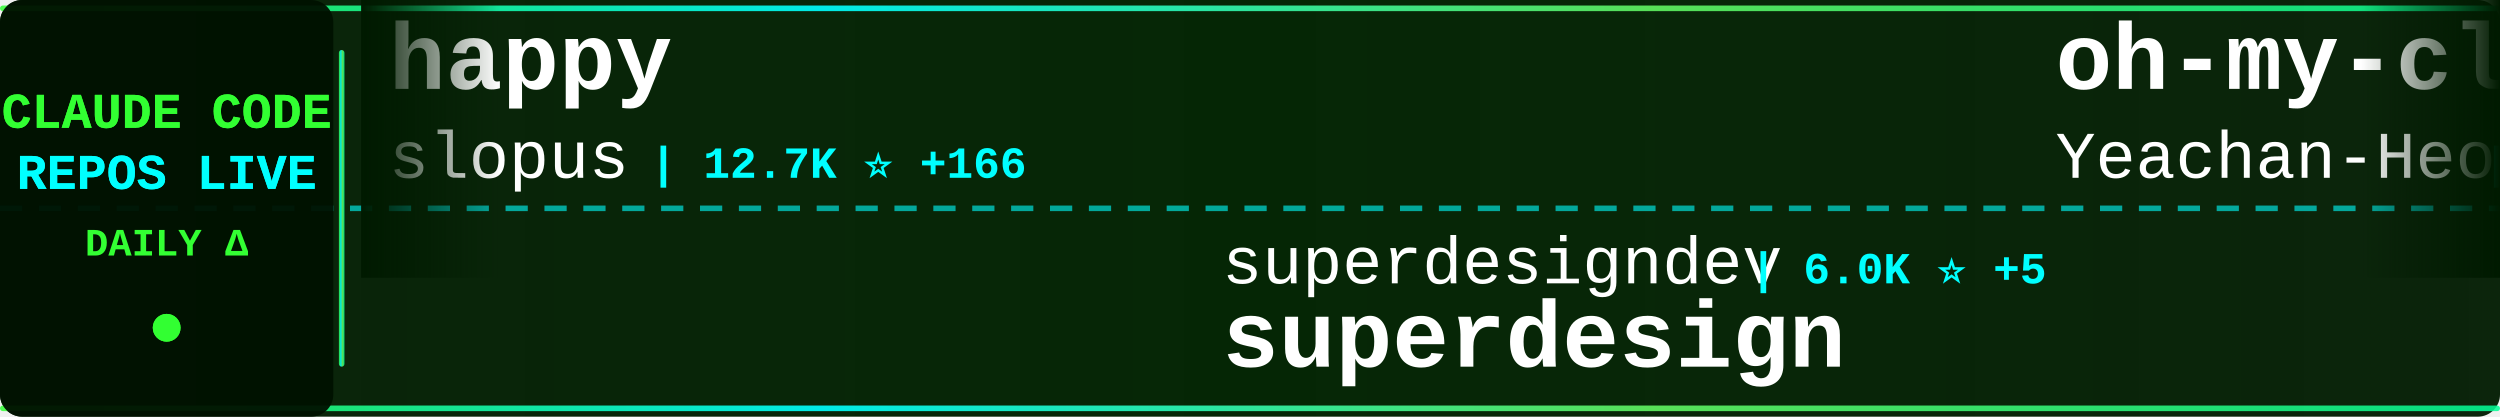
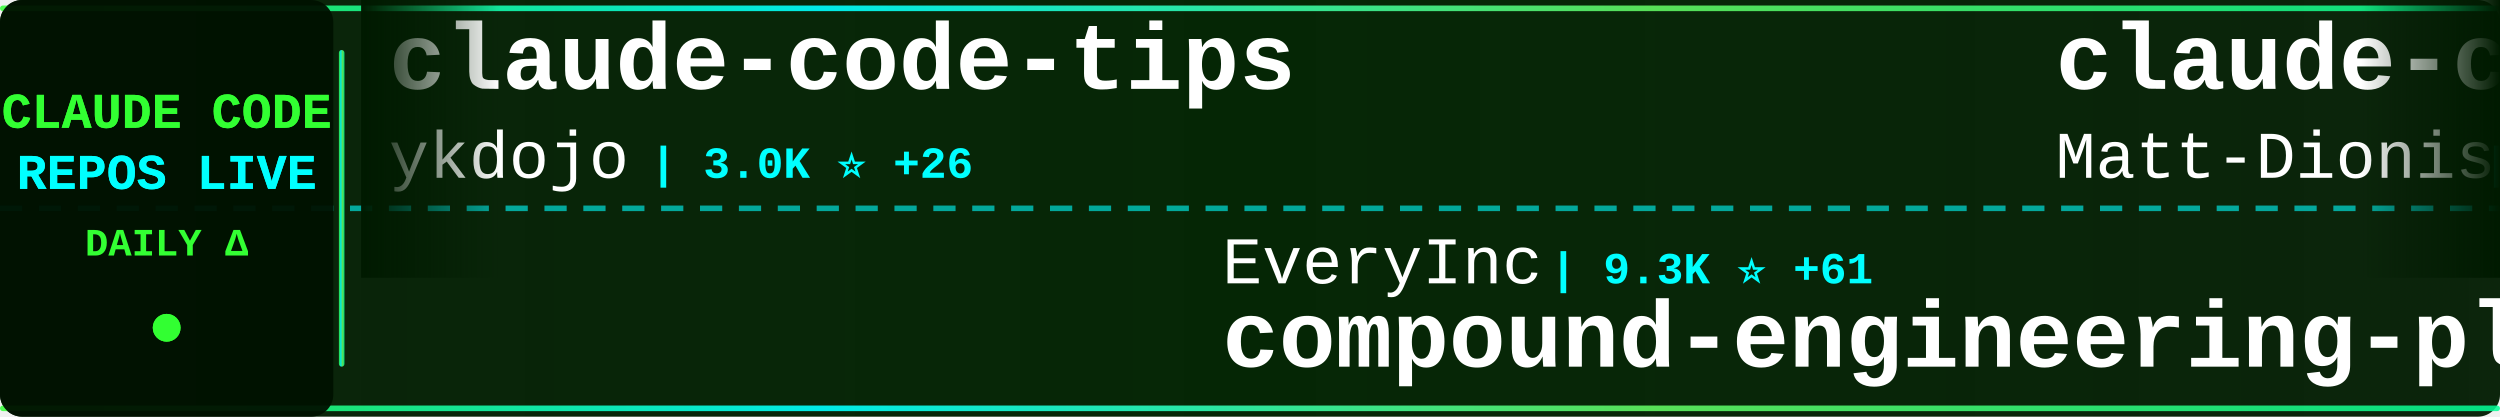
<svg xmlns="http://www.w3.org/2000/svg" width="900" height="150">
  <defs>
    <linearGradient id="tickerBg" x1="0%" y1="0%" x2="100%" y2="0%">
      <stop offset="0%" style="stop-color:#001a00;stop-opacity:0.95" />
      <stop offset="50%" style="stop-color:#002200;stop-opacity:0.98" />
      <stop offset="100%" style="stop-color:#001a00;stop-opacity:0.95" />
    </linearGradient>
    <linearGradient id="borderGrad" x1="0%" y1="0%" x2="100%" y2="0%">
      <stop offset="0%" style="stop-color:#33ff33;stop-opacity:0.85">
        <animate attributeName="stop-opacity" values="0.85;1;0.85" dur="2s" repeatCount="indefinite" />
      </stop>
      <stop offset="33%" style="stop-color:#00ffff;stop-opacity:0.9">
        <animate attributeName="stop-opacity" values="0.9;1;0.9" dur="2.2s" repeatCount="indefinite" />
      </stop>
      <stop offset="66%" style="stop-color:#66ff66;stop-opacity:0.85">
        <animate attributeName="stop-opacity" values="0.85;1;0.85" dur="1.8s" repeatCount="indefinite" />
      </stop>
      <stop offset="100%" style="stop-color:#00ff99;stop-opacity:0.85">
        <animate attributeName="stop-opacity" values="0.85;1;0.85" dur="2s" repeatCount="indefinite" />
      </stop>
    </linearGradient>
    <filter id="textGlow">
      <feGaussianBlur stdDeviation="0.1" result="coloredBlur" />
      <feMerge>
        <feMergeNode in="coloredBlur" />
        <feMergeNode in="SourceGraphic" />
      </feMerge>
    </filter>
    <filter id="metricGlow">
      <feGaussianBlur stdDeviation="0.2" result="coloredBlur" />
      <feMerge>
        <feMergeNode in="coloredBlur" />
        <feMergeNode in="SourceGraphic" />
      </feMerge>
    </filter>
    <linearGradient id="leftFade" x1="0%" y1="0%" x2="100%" y2="0%">
      <stop offset="0%" style="stop-color:#001a00;stop-opacity:1" />
      <stop offset="100%" style="stop-color:#001a00;stop-opacity:0" />
    </linearGradient>
    <linearGradient id="rightFade" x1="0%" y1="0%" x2="100%" y2="0%">
      <stop offset="0%" style="stop-color:#001a00;stop-opacity:0" />
      <stop offset="100%" style="stop-color:#001a00;stop-opacity:1" />
    </linearGradient>
  </defs>
  <rect width="900" height="150" fill="url(#tickerBg)" rx="8" />
  <rect x="0" y="2" width="900" height="2" fill="url(#borderGrad)" rx="1" />
  <rect x="0" y="146" width="900" height="2" fill="url(#borderGrad)" rx="1" />
  <line x1="0" y1="75" x2="900" y2="75" stroke="#00ffff" stroke-width="2" stroke-dasharray="8 6" opacity="0.6" />
  <rect x="0" y="0" width="120" height="150" fill="#001100" opacity="0.95" rx="8" />
  <text x="60" y="46" font-family="'Courier New', monospace" font-size="18" font-weight="bold" fill="#33ff33" text-anchor="middle" filter="url(#textGlow)">
    CLAUDE CODE
  </text>
  <text x="60" y="68" font-family="'Courier New', monospace" font-size="18" font-weight="bold" fill="#00ffff" text-anchor="middle" filter="url(#textGlow)">
    REPOS LIVE
  </text>
  <text x="60" y="92" font-family="'Courier New', monospace" font-size="14" font-weight="bold" fill="#33ff33" text-anchor="middle">
    DAILY Δ
  </text>
  <circle cx="60" cy="118" r="5" fill="#33ff33" filter="url(#metricGlow)">
    <animate attributeName="r" values="4;6;4" dur="1.5s" repeatCount="indefinite" />
    <animate attributeName="opacity" values="0.6;1;0.6" dur="1.5s" repeatCount="indefinite" />
  </circle>
  <rect x="122" y="18" width="2" height="114" fill="url(#borderGrad)" rx="1" />
  <clipPath id="tickerClip">
    <rect x="130" y="0" width="770" height="150" />
  </clipPath>
  <g clip-path="url(#tickerClip)">
    <g id="tickerItems">
      <animateTransform attributeName="transform" attributeType="XML" type="translate" from="0 0" to="-3000 0" dur="54s" repeatCount="indefinite" />
      <g transform="translate(0, 0)">
-         <text x="140" y="32" font-family="'Courier New', monospace" font-size="34" font-weight="bold" fill="#ffffff">happy</text>
-         <text x="140" y="64" font-family="'Courier New', monospace" font-size="24" font-weight="normal" fill="#ffffff" opacity="1.0">slopus</text>
-         <text x="234" y="64" font-family="'Courier New', monospace" font-size="16" font-weight="bold" fill="#00ffff"> | 12.7K ⭐ +166</text>
+         <text x="140" y="32" font-family="'Courier New', monospace" font-size="34" font-weight="bold" fill="#ffffff">claude-code-tips</text>
+         <text x="140" y="64" font-family="'Courier New', monospace" font-size="24" font-weight="normal" fill="#ffffff" opacity="1.0">ykdojo</text>
+         <text x="234" y="64" font-family="'Courier New', monospace" font-size="16" font-weight="bold" fill="#00ffff"> | 3.0K ⭐ +26</text>
      </g>
      <g transform="translate(300, 0)">
-         <text x="140" y="102" font-family="'Courier New', monospace" font-size="24" font-weight="normal" fill="#ffffff" opacity="1.0">superdesigndev</text>
-         <text x="330" y="102" font-family="'Courier New', monospace" font-size="16" font-weight="bold" fill="#00ffff"> | 6.0K ⭐ +5</text>
-         <text x="140" y="132" font-family="'Courier New', monospace" font-size="34" font-weight="bold" fill="#ffffff">superdesign</text>
+         <text x="140" y="102" font-family="'Courier New', monospace" font-size="24" font-weight="normal" fill="#ffffff" opacity="1.0">EveryInc</text>
+         <text x="258" y="102" font-family="'Courier New', monospace" font-size="16" font-weight="bold" fill="#00ffff"> | 9.3K ⭐ +61</text>
+         <text x="140" y="132" font-family="'Courier New', monospace" font-size="34" font-weight="bold" fill="#ffffff">compound-engineering-plu...</text>
      </g>
      <g transform="translate(600, 0)">
-         <text x="140" y="32" font-family="'Courier New', monospace" font-size="34" font-weight="bold" fill="#ffffff">oh-my-claudecode</text>
-         <text x="140" y="64" font-family="'Courier New', monospace" font-size="24" font-weight="normal" fill="#ffffff" opacity="1.0">Yeachan-Heo</text>
-         <text x="294" y="64" font-family="'Courier New', monospace" font-size="16" font-weight="bold" fill="#00ffff"> | 6.7K ⭐ +130</text>
+         <text x="140" y="32" font-family="'Courier New', monospace" font-size="34" font-weight="bold" fill="#ffffff">claude-code-configs</text>
+         <text x="140" y="64" font-family="'Courier New', monospace" font-size="24" font-weight="normal" fill="#ffffff" opacity="1.0">Matt-Dionis</text>
+         <text x="294" y="64" font-family="'Courier New', monospace" font-size="16" font-weight="bold" fill="#00ffff"> | 618 ⭐</text>
      </g>
      <g transform="translate(900, 0)">
-         <text x="140" y="102" font-family="'Courier New', monospace" font-size="24" font-weight="normal" fill="#ffffff" opacity="1.0">rizethereum</text>
-         <text x="294" y="102" font-family="'Courier New', monospace" font-size="16" font-weight="bold" fill="#00ffff"> | 1.7K ⭐</text>
-         <text x="140" y="132" font-family="'Courier New', monospace" font-size="34" font-weight="bold" fill="#ffffff">claude-code-requirements...</text>
+         <text x="140" y="102" font-family="'Courier New', monospace" font-size="24" font-weight="normal" fill="#ffffff" opacity="1.0">feiskyer</text>
+         <text x="258" y="102" font-family="'Courier New', monospace" font-size="16" font-weight="bold" fill="#00ffff"> | 1.2K ⭐ +1</text>
+         <text x="140" y="132" font-family="'Courier New', monospace" font-size="34" font-weight="bold" fill="#ffffff">claude-code-settings</text>
      </g>
      <g transform="translate(1200, 0)">
-         <text x="140" y="32" font-family="'Courier New', monospace" font-size="34" font-weight="bold" fill="#ffffff">claude-code</text>
-         <text x="140" y="64" font-family="'Courier New', monospace" font-size="24" font-weight="normal" fill="#ffffff" opacity="1.0">MadAppGang</text>
-         <text x="282" y="64" font-family="'Courier New', monospace" font-size="16" font-weight="bold" fill="#00ffff"> | 232 ⭐ +2</text>
+         <text x="140" y="32" font-family="'Courier New', monospace" font-size="34" font-weight="bold" fill="#ffffff">Claude-Code-Workflow</text>
+         <text x="140" y="64" font-family="'Courier New', monospace" font-size="24" font-weight="normal" fill="#ffffff" opacity="1.0">catlog22</text>
+         <text x="258" y="64" font-family="'Courier New', monospace" font-size="16" font-weight="bold" fill="#00ffff"> | 1.3K ⭐ +4</text>
      </g>
      <g transform="translate(1500, 0)">
-         <text x="140" y="102" font-family="'Courier New', monospace" font-size="24" font-weight="normal" fill="#ffffff" opacity="1.0">Matt-Dionis</text>
-         <text x="294" y="102" font-family="'Courier New', monospace" font-size="16" font-weight="bold" fill="#00ffff"> | 618 ⭐</text>
-         <text x="140" y="132" font-family="'Courier New', monospace" font-size="34" font-weight="bold" fill="#ffffff">claude-code-configs</text>
+         <text x="140" y="102" font-family="'Courier New', monospace" font-size="24" font-weight="normal" fill="#ffffff" opacity="1.0">bfly123</text>
+         <text x="246" y="102" font-family="'Courier New', monospace" font-size="16" font-weight="bold" fill="#00ffff"> | 1.2K ⭐ +13</text>
+         <text x="140" y="132" font-family="'Courier New', monospace" font-size="34" font-weight="bold" fill="#ffffff">claude_code_bridge</text>
      </g>
      <g transform="translate(1800, 0)">
-         <text x="140" y="32" font-family="'Courier New', monospace" font-size="34" font-weight="bold" fill="#ffffff">nanoclaw</text>
-         <text x="140" y="64" font-family="'Courier New', monospace" font-size="24" font-weight="normal" fill="#ffffff" opacity="1.0">qwibitai</text>
-         <text x="258" y="64" font-family="'Courier New', monospace" font-size="16" font-weight="bold" fill="#00ffff"> | 9.5K ⭐ +205</text>
+         <text x="140" y="32" font-family="'Courier New', monospace" font-size="34" font-weight="bold" fill="#ffffff">claude-code-router</text>
+         <text x="140" y="64" font-family="'Courier New', monospace" font-size="24" font-weight="normal" fill="#ffffff" opacity="1.0">musistudio</text>
+         <text x="282" y="64" font-family="'Courier New', monospace" font-size="16" font-weight="bold" fill="#00ffff"> | 28.1K ⭐ +47</text>
      </g>
      <g transform="translate(2100, 0)">
-         <text x="140" y="102" font-family="'Courier New', monospace" font-size="24" font-weight="normal" fill="#ffffff" opacity="1.0">wasabeef</text>
-         <text x="258" y="102" font-family="'Courier New', monospace" font-size="16" font-weight="bold" fill="#00ffff"> | 1.0K ⭐</text>
-         <text x="140" y="132" font-family="'Courier New', monospace" font-size="34" font-weight="bold" fill="#ffffff">claude-code-cookbook</text>
+         <text x="140" y="102" font-family="'Courier New', monospace" font-size="24" font-weight="normal" fill="#ffffff" opacity="1.0">anthropics</text>
+         <text x="282" y="102" font-family="'Courier New', monospace" font-size="16" font-weight="bold" fill="#00ffff"> | 7.7K ⭐ +60</text>
+         <text x="140" y="132" font-family="'Courier New', monospace" font-size="34" font-weight="bold" fill="#ffffff">claude-plugins-official</text>
      </g>
      <g transform="translate(2400, 0)">
+         <text x="140" y="32" font-family="'Courier New', monospace" font-size="34" font-weight="bold" fill="#ffffff">cc-switch</text>
+         <text x="140" y="64" font-family="'Courier New', monospace" font-size="24" font-weight="normal" fill="#ffffff" opacity="1.0">farion1231</text>
+         <text x="282" y="64" font-family="'Courier New', monospace" font-size="16" font-weight="bold" fill="#00ffff"> | 18.9K ⭐ +144</text>
+       </g>
+       <g transform="translate(2700, 0)">
+         <text x="140" y="102" font-family="'Courier New', monospace" font-size="24" font-weight="normal" fill="#ffffff" opacity="1.0">anthropics</text>
+         <text x="282" y="102" font-family="'Courier New', monospace" font-size="16" font-weight="bold" fill="#00ffff"> | 5.7K ⭐ +20</text>
+         <text x="140" y="132" font-family="'Courier New', monospace" font-size="34" font-weight="bold" fill="#ffffff">claude-code-action</text>
+       </g>
+       <g transform="translate(3000, 0)">
        <text x="140" y="32" font-family="'Courier New', monospace" font-size="34" font-weight="bold" fill="#ffffff">claude-code-tips</text>
        <text x="140" y="64" font-family="'Courier New', monospace" font-size="24" font-weight="normal" fill="#ffffff" opacity="1.0">ykdojo</text>
-         <text x="234" y="64" font-family="'Courier New', monospace" font-size="16" font-weight="bold" fill="#00ffff"> | 3.0K ⭐ +28</text>
-       </g>
-       <g transform="translate(2700, 0)">
-         <text x="140" y="102" font-family="'Courier New', monospace" font-size="24" font-weight="normal" fill="#ffffff" opacity="1.0">darcyegb</text>
-         <text x="258" y="102" font-family="'Courier New', monospace" font-size="16" font-weight="bold" fill="#00ffff"> | 557 ⭐ +1</text>
-         <text x="140" y="132" font-family="'Courier New', monospace" font-size="34" font-weight="bold" fill="#ffffff">ClaudeCodeAgents</text>
-       </g>
-       <g transform="translate(3000, 0)">
-         <text x="140" y="32" font-family="'Courier New', monospace" font-size="34" font-weight="bold" fill="#ffffff">happy</text>
-         <text x="140" y="64" font-family="'Courier New', monospace" font-size="24" font-weight="normal" fill="#ffffff" opacity="1.0">slopus</text>
-         <text x="234" y="64" font-family="'Courier New', monospace" font-size="16" font-weight="bold" fill="#00ffff"> | 12.7K ⭐ +166</text>
+         <text x="234" y="64" font-family="'Courier New', monospace" font-size="16" font-weight="bold" fill="#00ffff"> | 3.0K ⭐ +26</text>
      </g>
      <g transform="translate(3300, 0)">
-         <text x="140" y="102" font-family="'Courier New', monospace" font-size="24" font-weight="normal" fill="#ffffff" opacity="1.0">superdesigndev</text>
-         <text x="330" y="102" font-family="'Courier New', monospace" font-size="16" font-weight="bold" fill="#00ffff"> | 6.0K ⭐ +5</text>
-         <text x="140" y="132" font-family="'Courier New', monospace" font-size="34" font-weight="bold" fill="#ffffff">superdesign</text>
+         <text x="140" y="102" font-family="'Courier New', monospace" font-size="24" font-weight="normal" fill="#ffffff" opacity="1.0">EveryInc</text>
+         <text x="258" y="102" font-family="'Courier New', monospace" font-size="16" font-weight="bold" fill="#00ffff"> | 9.3K ⭐ +61</text>
+         <text x="140" y="132" font-family="'Courier New', monospace" font-size="34" font-weight="bold" fill="#ffffff">compound-engineering-plu...</text>
      </g>
      <g transform="translate(3600, 0)">
-         <text x="140" y="32" font-family="'Courier New', monospace" font-size="34" font-weight="bold" fill="#ffffff">oh-my-claudecode</text>
-         <text x="140" y="64" font-family="'Courier New', monospace" font-size="24" font-weight="normal" fill="#ffffff" opacity="1.0">Yeachan-Heo</text>
-         <text x="294" y="64" font-family="'Courier New', monospace" font-size="16" font-weight="bold" fill="#00ffff"> | 6.7K ⭐ +130</text>
+         <text x="140" y="32" font-family="'Courier New', monospace" font-size="34" font-weight="bold" fill="#ffffff">claude-code-configs</text>
+         <text x="140" y="64" font-family="'Courier New', monospace" font-size="24" font-weight="normal" fill="#ffffff" opacity="1.0">Matt-Dionis</text>
+         <text x="294" y="64" font-family="'Courier New', monospace" font-size="16" font-weight="bold" fill="#00ffff"> | 618 ⭐</text>
      </g>
      <g transform="translate(3900, 0)">
-         <text x="140" y="102" font-family="'Courier New', monospace" font-size="24" font-weight="normal" fill="#ffffff" opacity="1.0">rizethereum</text>
-         <text x="294" y="102" font-family="'Courier New', monospace" font-size="16" font-weight="bold" fill="#00ffff"> | 1.7K ⭐</text>
-         <text x="140" y="132" font-family="'Courier New', monospace" font-size="34" font-weight="bold" fill="#ffffff">claude-code-requirements...</text>
+         <text x="140" y="102" font-family="'Courier New', monospace" font-size="24" font-weight="normal" fill="#ffffff" opacity="1.0">feiskyer</text>
+         <text x="258" y="102" font-family="'Courier New', monospace" font-size="16" font-weight="bold" fill="#00ffff"> | 1.2K ⭐ +1</text>
+         <text x="140" y="132" font-family="'Courier New', monospace" font-size="34" font-weight="bold" fill="#ffffff">claude-code-settings</text>
      </g>
    </g>
  </g>
  <rect x="130" y="0" width="50" height="100" fill="url(#leftFade)" />
  <rect x="850" y="0" width="50" height="100" fill="url(#rightFade)" />
</svg>
